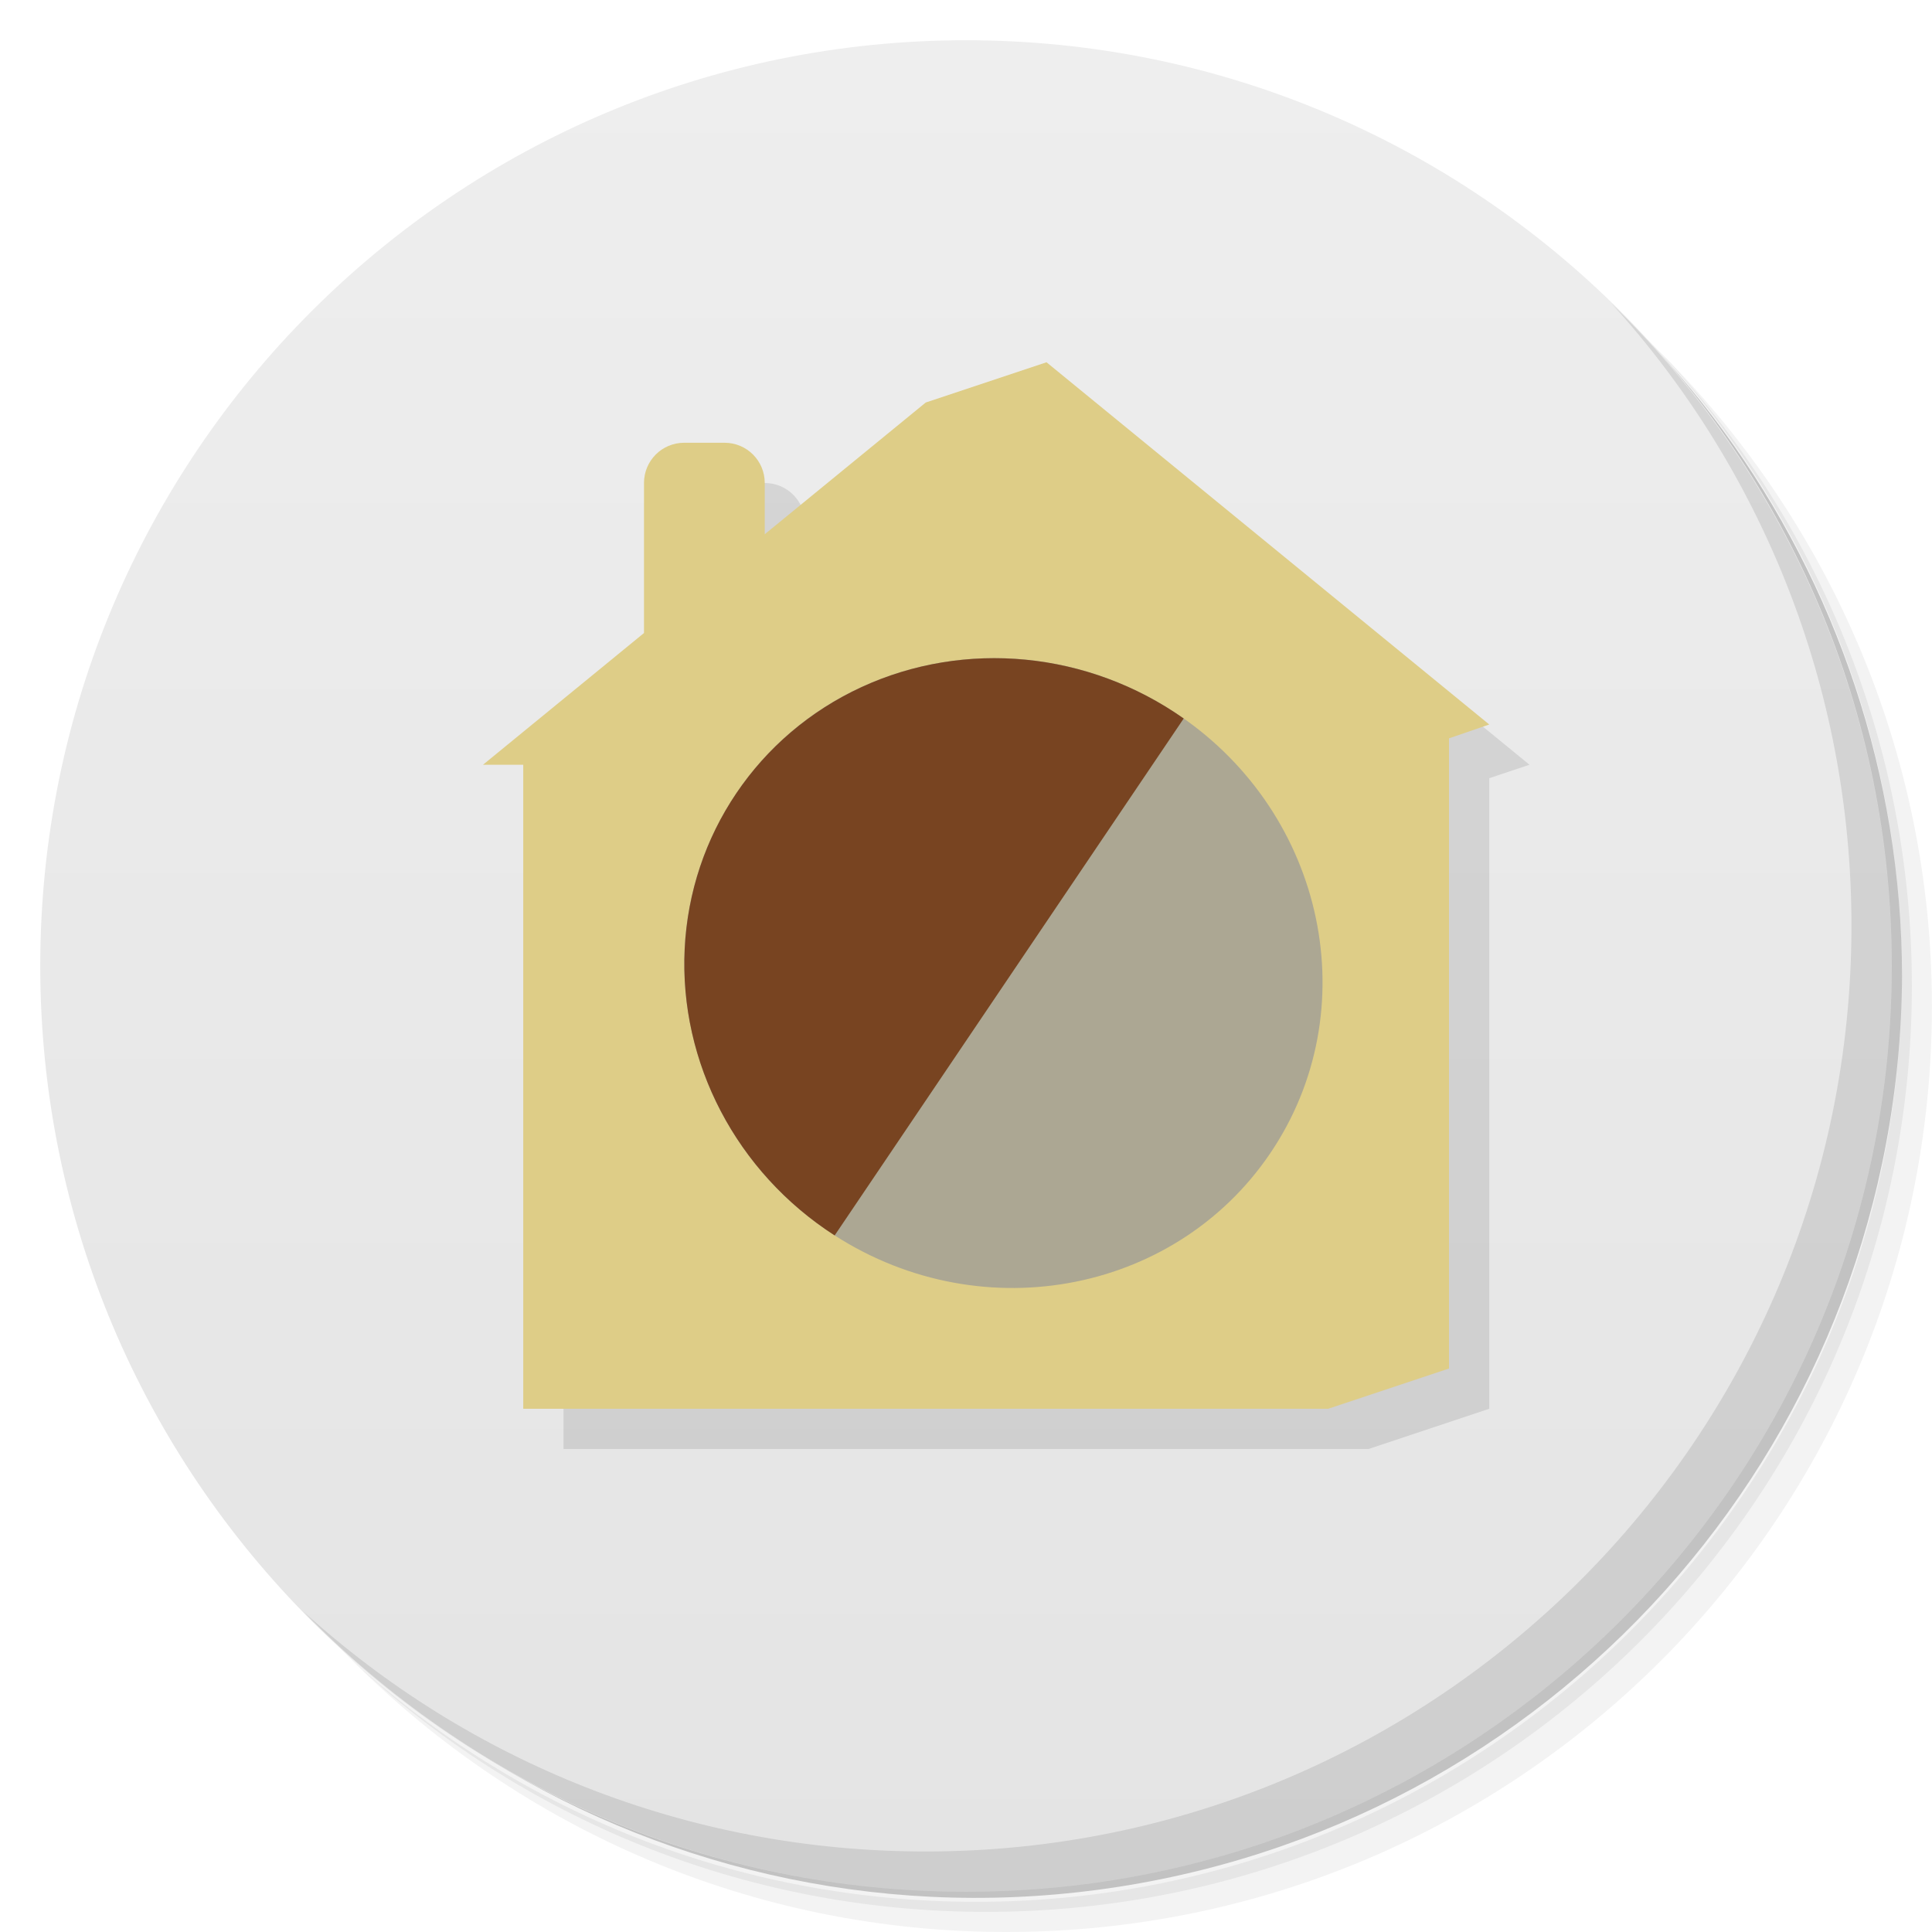
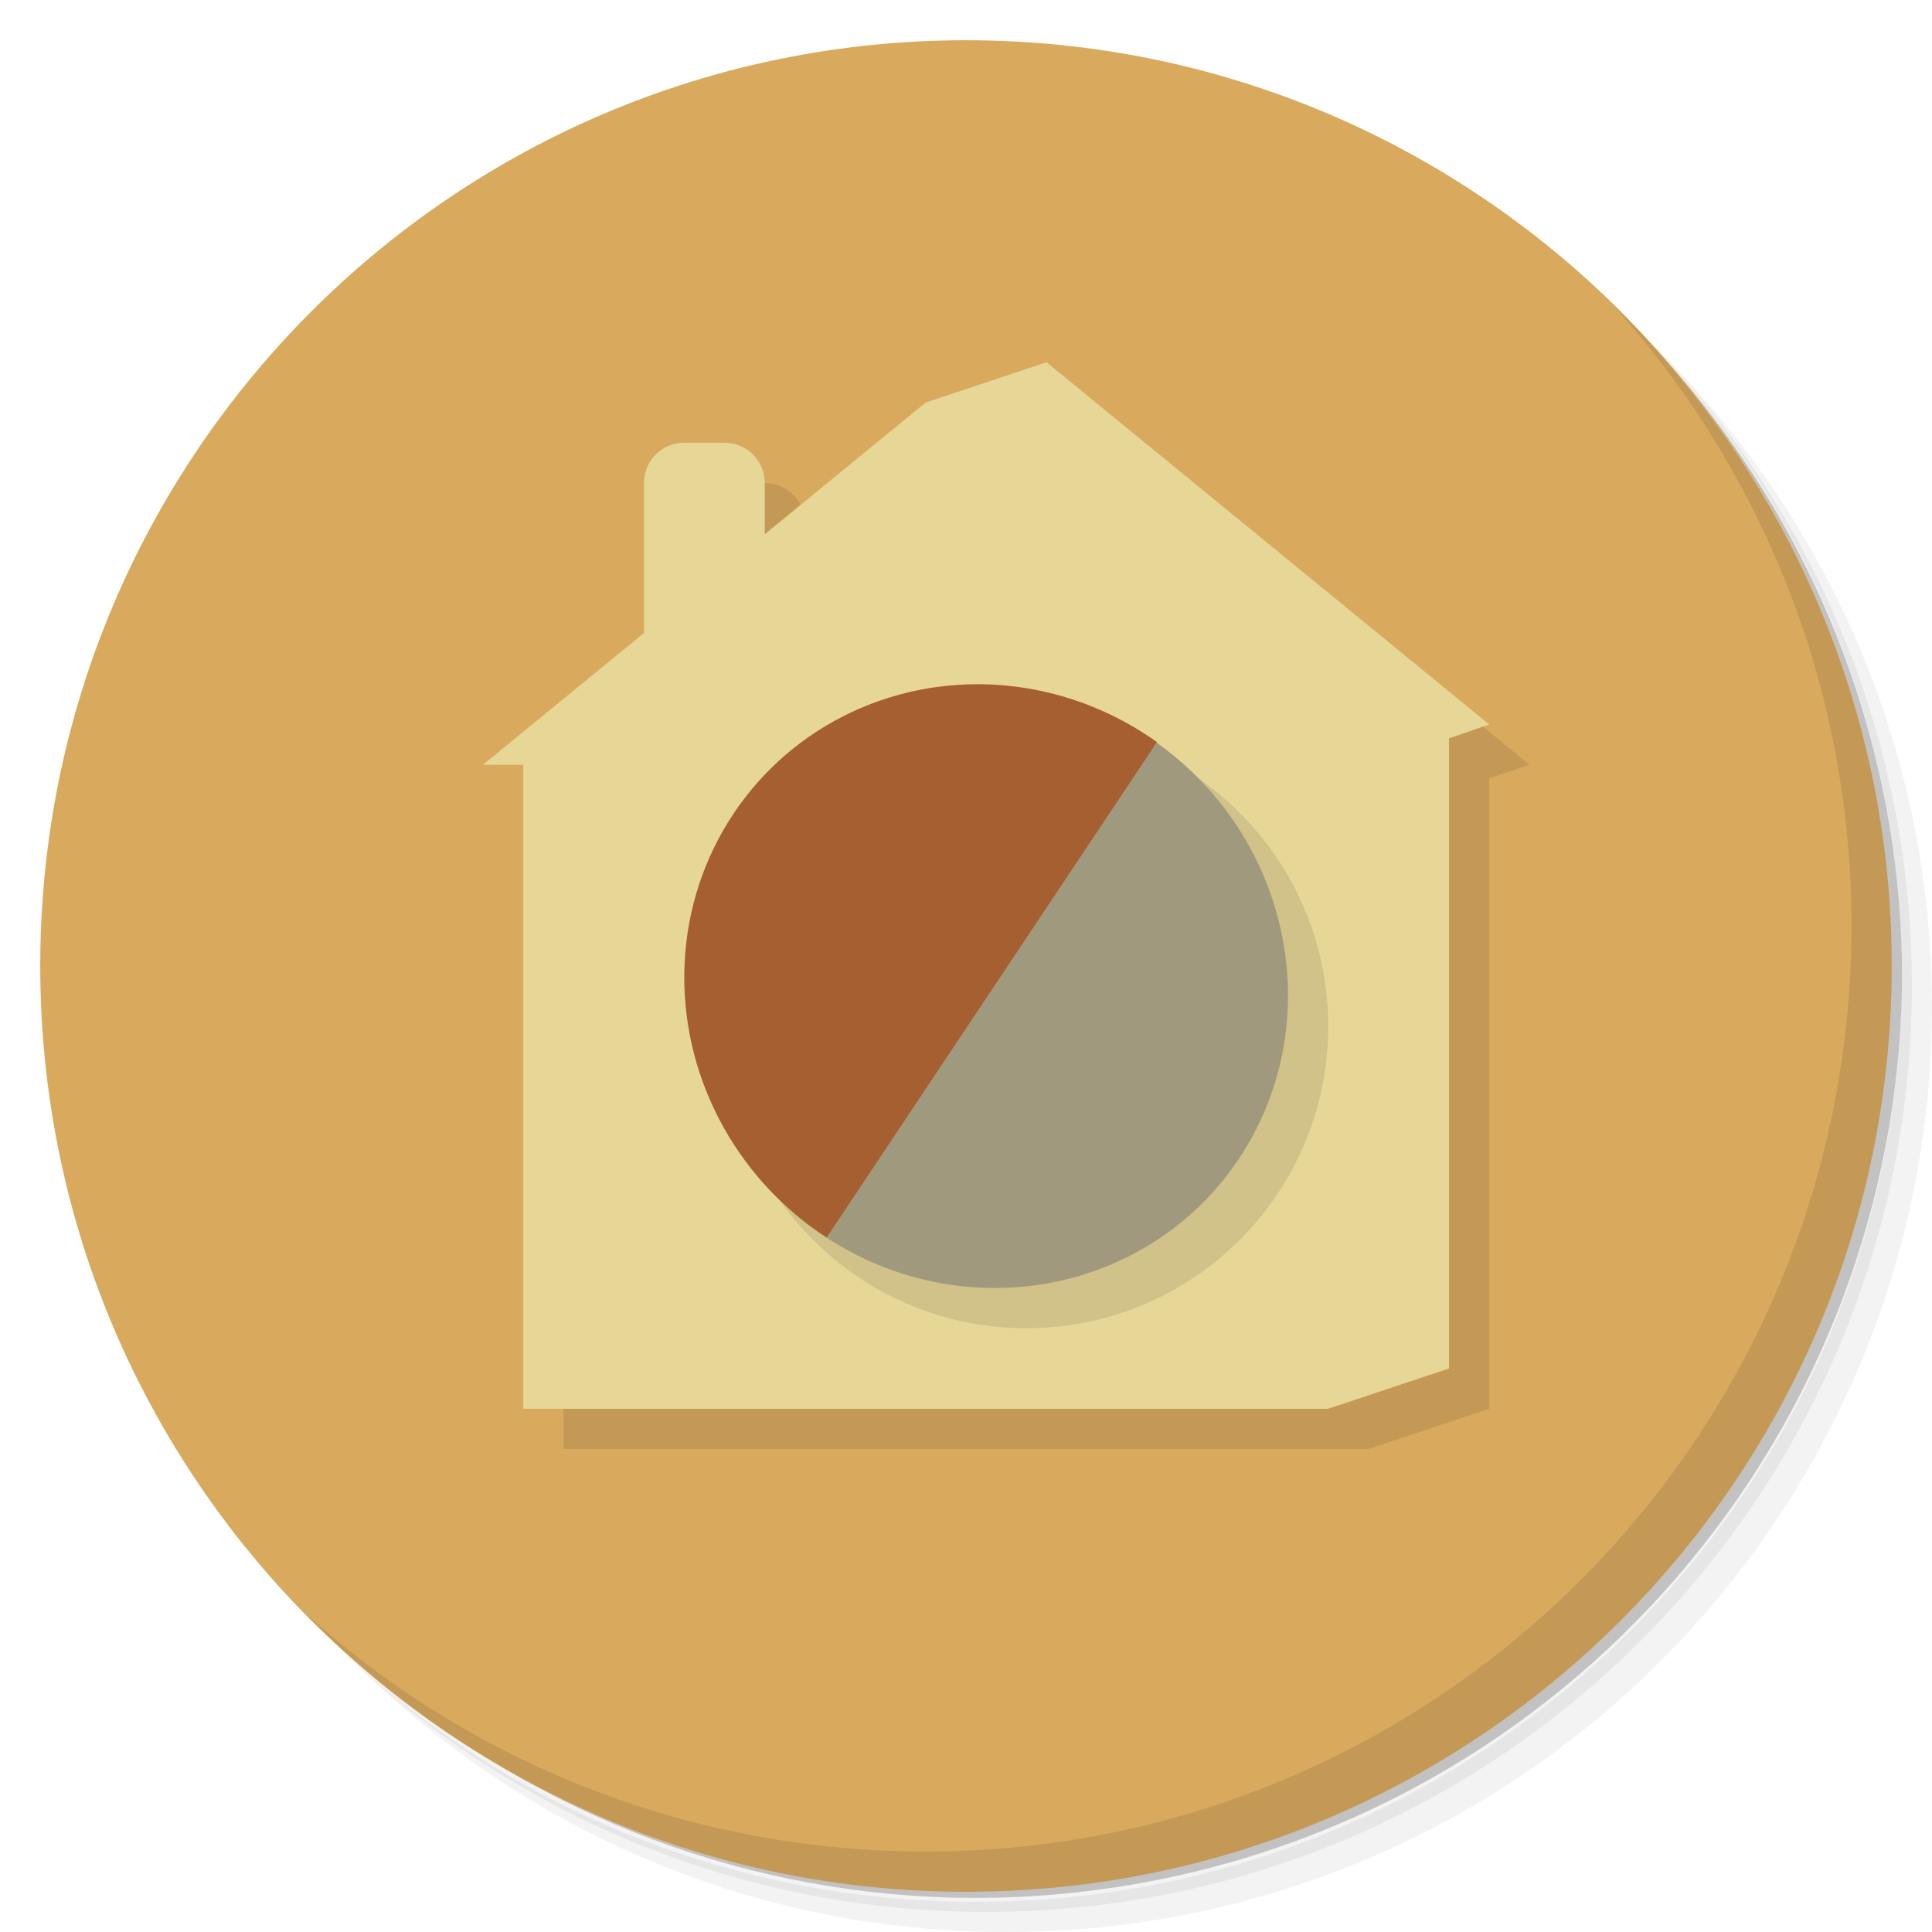
<svg xmlns="http://www.w3.org/2000/svg" version="1.1" viewBox="0 0 48 48">
  <defs>
    <linearGradient id="bg" x1="1" x2="47" gradientTransform="matrix(0 -1 1 0 -1.5e-6 48)" gradientUnits="userSpaceOnUse">
-       <stop style="stop-color:#e4e4e4" offset="0" />
-       <stop style="stop-color:#eee" offset="1" />
+       <stop style="stop-color:#d9aa5e" offset="0" />
+       <stop style="stop-color:#d9aa5e" offset="1" />
    </linearGradient>
  </defs>
  <path d="m36.31 5c5.859 4.062 9.688 10.831 9.688 18.5 0 12.426-10.07 22.5-22.5 22.5-7.669 0-14.438-3.828-18.5-9.688 1.037 1.822 2.306 3.499 3.781 4.969 4.085 3.712 9.514 5.969 15.469 5.969 12.703 0 23-10.298 23-23 0-5.954-2.256-11.384-5.969-15.469-1.469-1.475-3.147-2.744-4.969-3.781zm4.969 3.781c3.854 4.113 6.219 9.637 6.219 15.719 0 12.703-10.297 23-23 23-6.081 0-11.606-2.364-15.719-6.219 4.16 4.144 9.883 6.719 16.219 6.719 12.703 0 23-10.298 23-23 0-6.335-2.575-12.06-6.719-16.219z" style="opacity:.05" />
  <path d="m41.28 8.781c3.712 4.085 5.969 9.514 5.969 15.469 0 12.703-10.297 23-23 23-5.954 0-11.384-2.256-15.469-5.969 4.113 3.854 9.637 6.219 15.719 6.219 12.703 0 23-10.298 23-23 0-6.081-2.364-11.606-6.219-15.719z" style="opacity:.1" />
  <path d="m31.25 2.375c8.615 3.154 14.75 11.417 14.75 21.13 0 12.426-10.07 22.5-22.5 22.5-9.708 0-17.971-6.135-21.12-14.75a23 23 0 0 0 44.875-7 23 23 0 0 0-16-21.875z" style="opacity:.2" />
  <path d="m24 1c12.703 0 23 10.297 23 23s-10.297 23-23 23-23-10.297-23-23 10.297-23 23-23z" style="fill:url(#bg)" />
  <path d="m40.03 7.531c3.712 4.084 5.969 9.514 5.969 15.469 0 12.703-10.297 23-23 23-5.954 0-11.384-2.256-15.469-5.969 4.178 4.291 10.01 6.969 16.469 6.969 12.703 0 23-10.298 23-23 0-6.462-2.677-12.291-6.969-16.469z" style="opacity:.1" />
-   <path d="m27 10-7 4.273v-1.273c0-0.554-0.446-1-1-1h-1c-0.554 0-1 0.446-1 1v3.727l-3 3.273v16h20l3-1v-15.666l1-0.334z" style="opacity:.1" />
-   <path d="m26 9-3 1-4 3.273v-1.273c0-0.554-0.446-1-1-1h-1c-0.554 0-1 0.446-1 1v3.727l-4 3.273h1v16h20l3-1v-15.656l1-0.344-11-9z" style="fill:#decd87" />
-   <ellipse transform="rotate(-57.255)" cx="-6.849" cy="34.044" rx="7.75" ry="8" style="fill:#aca793" />
-   <path d="m20.737 30.694a8 7.75 32.745 0 1-3.726-7.119 8 7.75 32.745 0 1 4.391-6.503 8 7.75 32.745 0 1 8.007 0.779" style="fill:#784421" />
+   <path d="m27 10-7 3c0-0.554-0.446-1-1-1h-1c-0.554 0-1 0.446-1 1v3.727l-3 18.273v1h20l3-1v-15.666l1-0.334z" style="opacity:.1" />
+   <path d="m26 9-3 1-4 3.273v-1.273c0-0.554-0.446-1-1-1h-1c-0.554 0-1 0.446-1 1v3.727l-4 3.273h1v16h20l3-1v-15.656l1-0.344-11-9z" style="fill:#e7d797" />
+   <circle cx="25.5" cy="25.5" r="7.5" style="opacity:.1" />
+   <path d="m28.735 18.449-5.17 5.112-3.03 7.187c3.518 2.291 8.147 1.35 10.338-2.102 2.114-3.345 1.172-7.837-2.138-10.197z" style="fill:#a0997e" />
+   <path d="m24.031 17.004a7.609 7.393 44.449 0 0-2.865 0.685 7.609 7.393 44.449 0 0-4.157 6.234 7.609 7.393 44.449 0 0 3.527 6.824l8.207-12.311a7.609 7.393 44.449 0 0-4.712-1.432z" style="fill:#a65f30" />
</svg>
